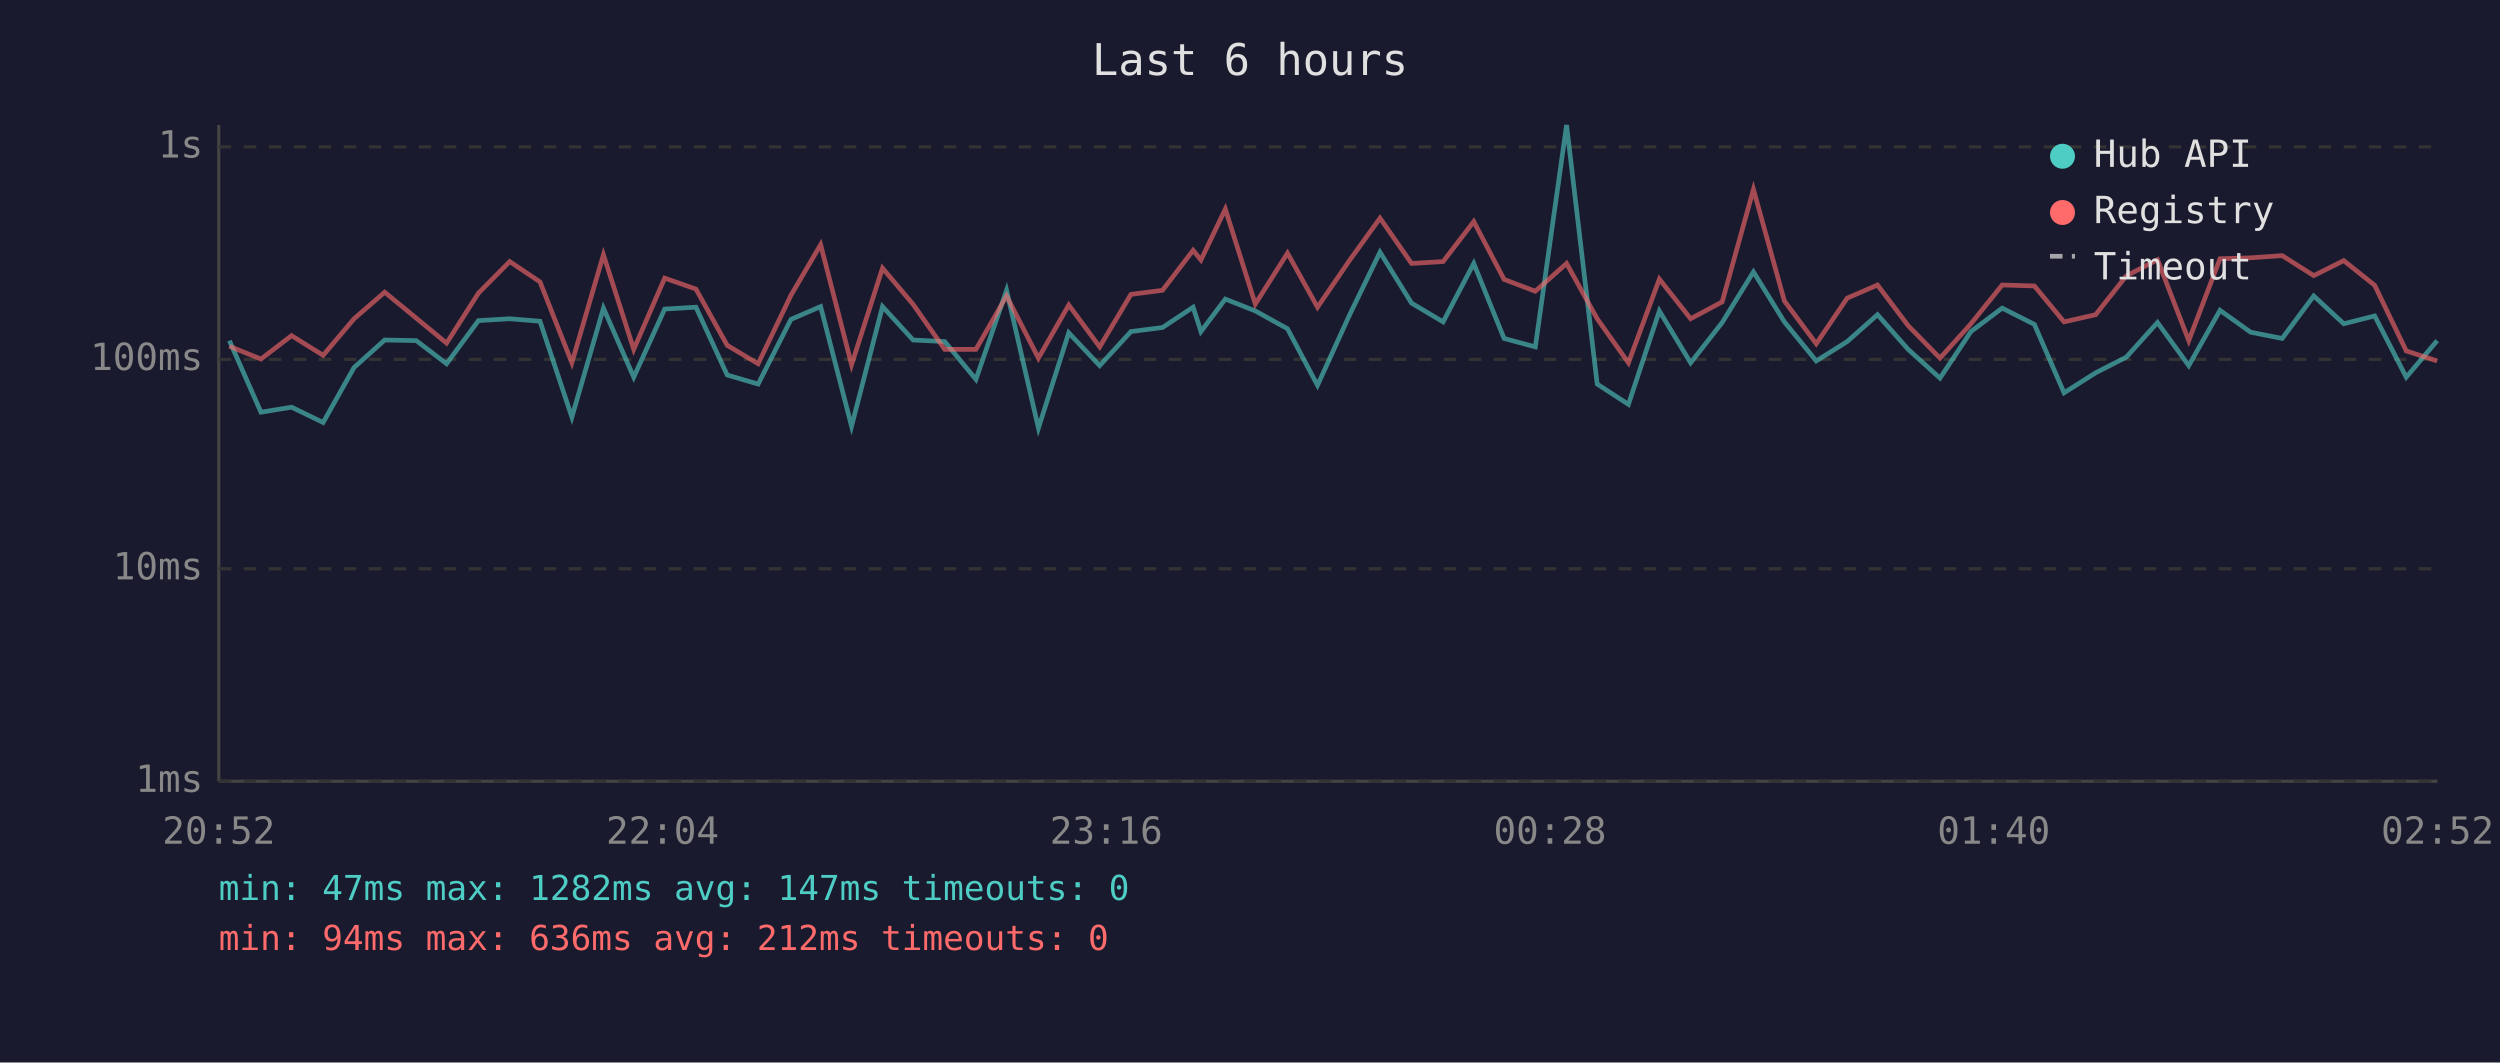
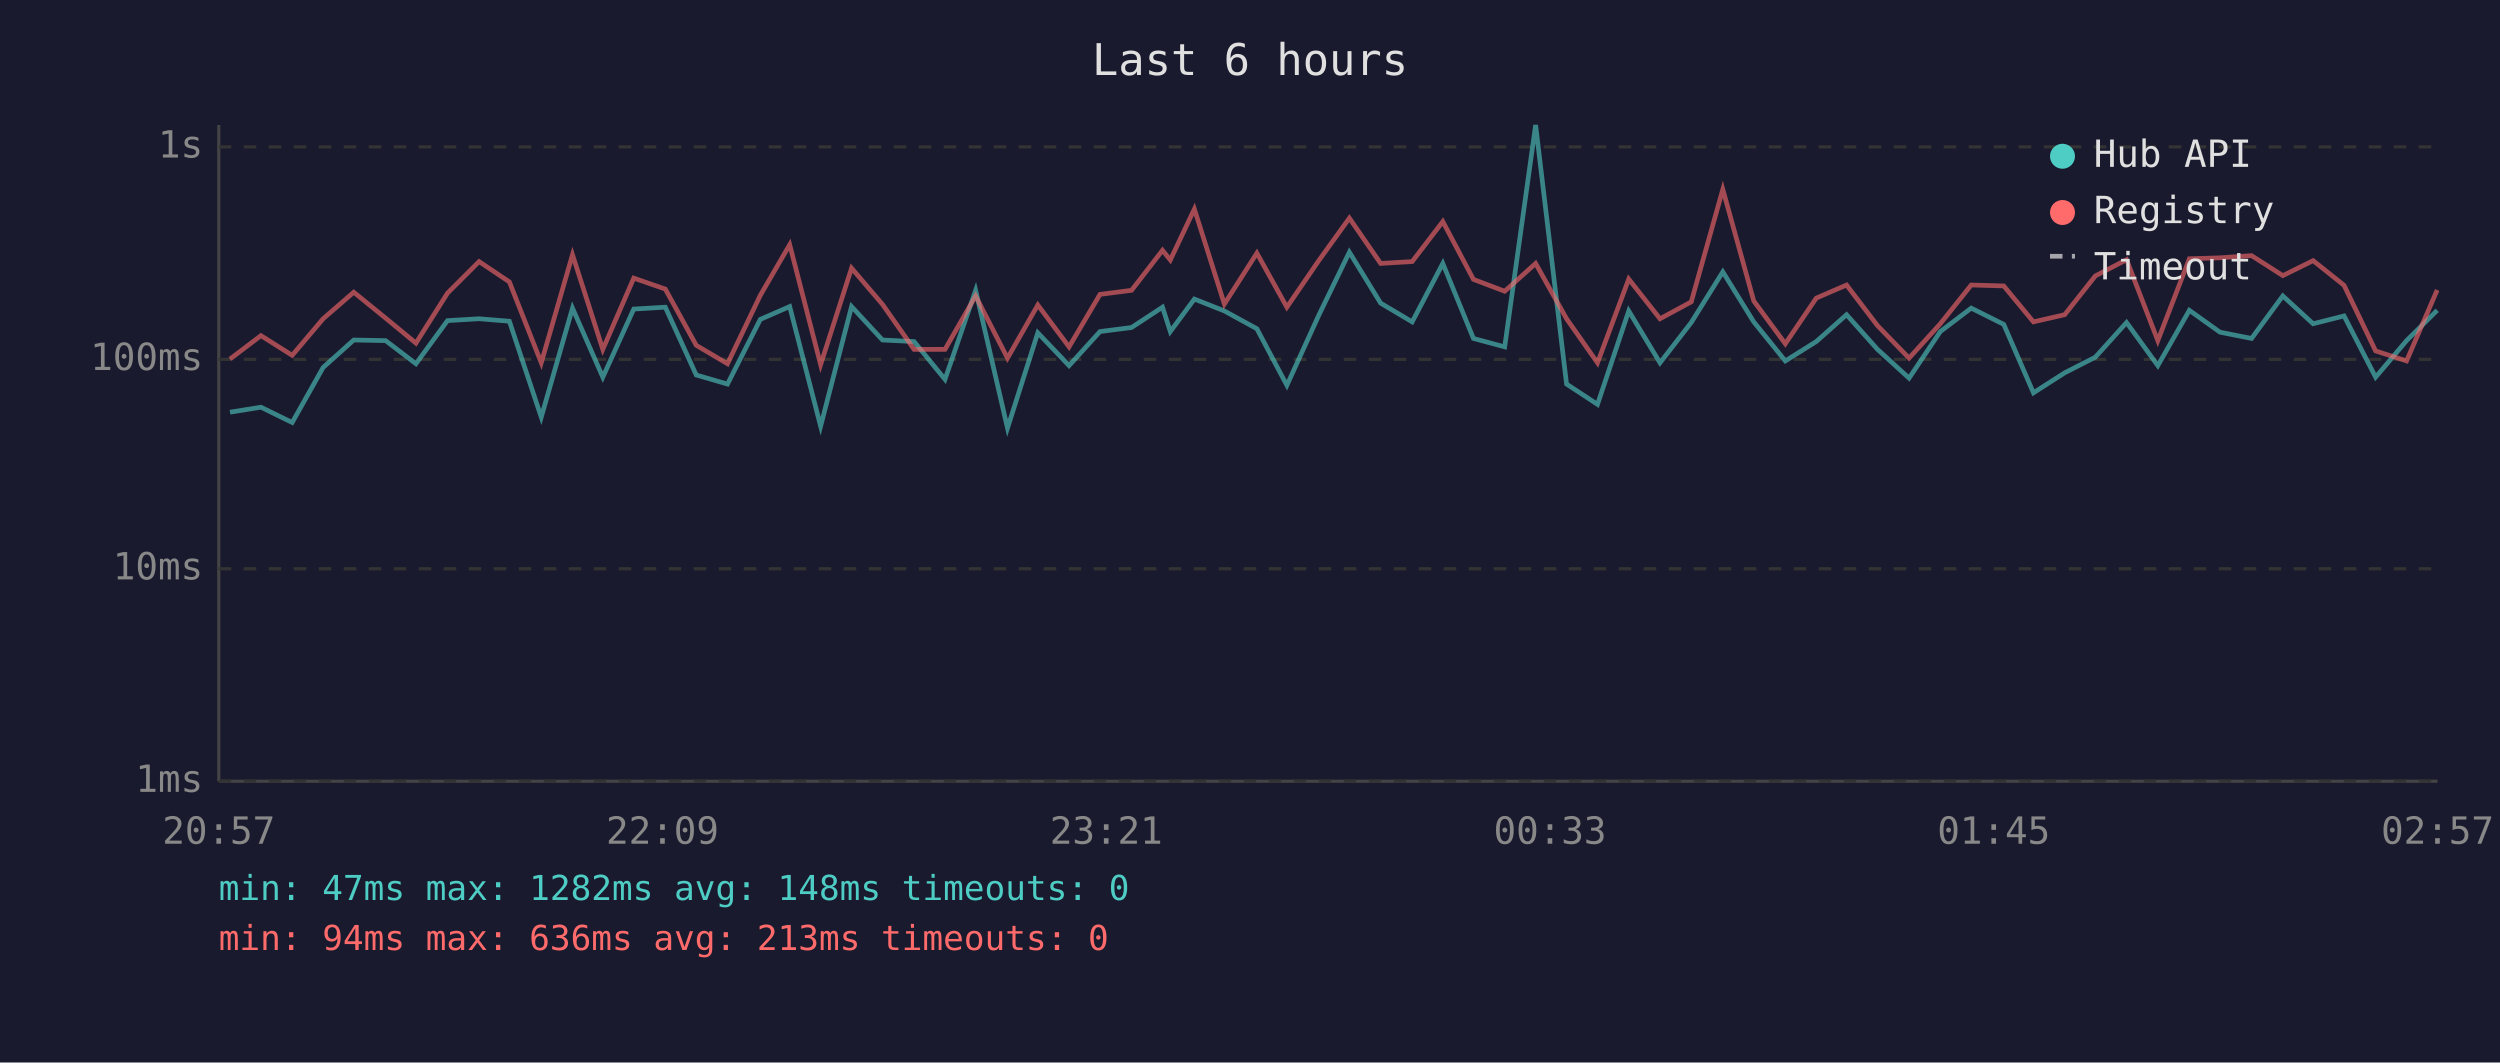
<svg xmlns="http://www.w3.org/2000/svg" viewBox="0 0 800 340" font-family="monospace" font-size="12">
  <rect width="800" height="340" fill="#1a1a2e" />
  <text x="400" y="24" fill="#e0e0e0" font-size="14" text-anchor="middle">Last 6 hours</text>
  <line x1="70" y1="40" x2="70" y2="250" stroke="#444" stroke-width="1" />
  <line x1="70" y1="250" x2="780" y2="250" stroke="#444" stroke-width="1" />
  <line x1="70" y1="250" x2="780" y2="250" stroke="#333" stroke-width="1" stroke-dasharray="4" />
  <text x="65" y="250" fill="#888" text-anchor="end" dominant-baseline="middle">1ms</text>
  <line x1="70" y1="182" x2="780" y2="182" stroke="#333" stroke-width="1" stroke-dasharray="4" />
  <text x="65" y="182" fill="#888" text-anchor="end" dominant-baseline="middle">10ms</text>
  <line x1="70" y1="115" x2="780" y2="115" stroke="#333" stroke-width="1" stroke-dasharray="4" />
  <text x="65" y="115" fill="#888" text-anchor="end" dominant-baseline="middle">100ms</text>
  <line x1="70" y1="47" x2="780" y2="47" stroke="#333" stroke-width="1" stroke-dasharray="4" />
  <text x="65" y="47" fill="#888" text-anchor="end" dominant-baseline="middle">1s</text>
-   <text x="70" y="270" fill="#888" text-anchor="middle">20:52</text>
-   <text x="212" y="270" fill="#888" text-anchor="middle">22:04</text>
-   <text x="354" y="270" fill="#888" text-anchor="middle">23:16</text>
-   <text x="496" y="270" fill="#888" text-anchor="middle">00:28</text>
-   <text x="638" y="270" fill="#888" text-anchor="middle">01:40</text>
-   <text x="780" y="270" fill="#888" text-anchor="middle">02:52</text>
-   <polyline points="73.4,109.0 83.5,131.9 93.3,130.3 103.4,135.2 113.3,117.6 123.1,108.8 133.2,109.0 142.9,116.4 153.1,102.6 163.1,102.0 172.8,102.8 183.0,133.5 193.1,98.6 202.8,120.7 212.7,98.9 222.7,98.3 232.7,120.0 242.6,122.9 253.1,102.2 262.6,98.1 272.5,136.4 282.4,98.1 292.2,108.8 302.3,109.3 312.3,121.4 322.1,92.9 332.3,137.0 342.0,106.5 351.9,117.0 361.9,106.1 372.0,104.8 381.8,98.3 384.3,106.1 392.1,95.7 401.7,99.5 412.0,105.2 421.6,123.3 431.8,100.9 441.6,80.7 451.7,97.0 461.8,103.0 471.6,84.3 481.3,108.3 491.3,111.0 501.3,40.0 511.1,122.9 521.1,129.4 531.0,99.5 541.0,116.1 551.1,103.2 561.1,87.0 571.0,103.0 581.2,115.5 591.1,109.3 600.8,100.7 610.6,111.8 620.8,121.0 630.7,106.1 640.7,98.6 651.0,103.8 660.5,125.7 670.6,119.3 680.4,114.3 690.4,103.2 700.4,117.0 710.4,99.3 720.2,106.3 730.3,108.3 740.4,94.7 750.0,103.6 759.9,101.1 770.0,120.7 779.9,109.0" fill="none" stroke="#4ecdc4" stroke-width="1.5" opacity="0.6" />
-   <polyline points="73.4,110.8 83.5,114.9 93.3,107.4 103.4,113.7 113.3,102.0 123.1,93.5 133.2,101.8 142.9,109.8 153.1,93.8 163.1,83.7 172.8,90.2 183.0,116.1 193.1,81.5 202.8,111.8 212.7,89.0 222.7,92.5 232.7,110.5 242.6,116.4 253.1,94.5 262.6,78.3 272.5,116.7 282.4,85.8 292.2,97.4 302.3,111.8 312.3,111.8 322.1,94.7 332.3,114.6 342.0,97.6 351.9,111.0 361.9,94.2 372.0,92.9 381.8,80.1 384.3,83.2 392.1,66.9 401.7,97.3 412.0,81.0 421.6,98.3 431.8,83.4 441.6,69.8 451.7,84.3 461.8,83.7 471.6,70.9 481.3,89.4 491.3,93.2 501.3,84.3 511.1,102.0 521.1,116.1 531.0,89.3 541.0,102.0 551.1,96.6 561.1,60.6 571.0,96.3 581.2,110.0 591.1,95.4 600.8,91.2 610.6,104.2 620.8,114.6 630.7,103.6 640.7,91.2 651.0,91.5 660.5,103.0 670.6,100.7 680.4,88.3 690.4,83.1 700.4,109.0 710.4,82.8 720.2,82.5 730.3,81.8 740.4,88.2 750.0,83.4 759.9,91.3 770.0,112.3 779.9,115.5" fill="none" stroke="#ff6b6b" stroke-width="1.5" opacity="0.6" />
+   <text x="70" y="270" fill="#888" text-anchor="middle">20:57</text>
+   <text x="212" y="270" fill="#888" text-anchor="middle">22:09</text>
+   <text x="354" y="270" fill="#888" text-anchor="middle">23:21</text>
+   <text x="496" y="270" fill="#888" text-anchor="middle">00:33</text>
+   <text x="638" y="270" fill="#888" text-anchor="middle">01:45</text>
+   <text x="780" y="270" fill="#888" text-anchor="middle">02:57</text>
+   <polyline points="73.6,131.9 83.5,130.3 93.5,135.2 103.4,117.6 113.2,108.8 123.4,109.0 133.1,116.4 143.2,102.6 153.3,102.0 163.0,102.8 173.2,133.5 183.2,98.6 192.9,120.7 202.8,98.9 212.9,98.3 222.8,120.0 232.8,122.9 243.3,102.2 252.7,98.1 262.6,136.4 272.5,98.1 282.4,108.8 292.5,109.3 302.4,121.4 312.2,92.9 322.4,137.0 332.1,106.5 342.1,117.0 352.0,106.1 362.1,104.8 372.0,98.3 374.5,106.1 382.2,95.7 391.8,99.5 402.2,105.2 411.8,123.3 422.0,100.9 431.8,80.7 441.8,97.0 451.9,103.0 461.7,84.3 471.5,108.3 481.5,111.0 491.4,40.0 501.3,122.9 511.2,129.4 521.2,99.5 531.2,116.1 541.2,103.2 551.3,87.0 561.2,103.0 571.3,115.5 581.2,109.3 590.9,100.7 600.8,111.8 610.9,121.0 620.9,106.1 630.8,98.6 641.2,103.8 650.7,125.7 660.7,119.3 670.5,114.3 680.5,103.2 690.5,117.0 700.6,99.3 710.4,106.3 720.5,108.3 730.5,94.7 740.2,103.6 750.1,101.1 760.2,120.7 770.1,109.0 779.9,99.3" fill="none" stroke="#4ecdc4" stroke-width="1.5" opacity="0.6" />
+   <polyline points="73.6,114.9 83.5,107.4 93.5,113.7 103.4,102.0 113.2,93.5 123.4,101.8 133.1,109.8 143.2,93.8 153.3,83.7 163.0,90.2 173.2,116.1 183.2,81.5 192.9,111.8 202.8,89.0 212.9,92.5 222.8,110.5 232.8,116.4 243.3,94.5 252.7,78.3 262.6,116.7 272.5,85.8 282.4,97.4 292.5,111.8 302.4,111.8 312.2,94.7 322.4,114.6 332.1,97.6 342.1,111.0 352.0,94.2 362.1,92.9 372.0,80.1 374.5,83.2 382.2,66.9 391.8,97.3 402.2,81.0 411.8,98.3 422.0,83.4 431.8,69.8 441.8,84.3 451.9,83.7 461.7,70.9 471.5,89.4 481.5,93.2 491.4,84.3 501.3,102.0 511.2,116.1 521.2,89.3 531.2,102.0 541.2,96.6 551.3,60.6 561.2,96.3 571.3,110.0 581.2,95.4 590.9,91.2 600.8,104.2 610.9,114.6 620.9,103.6 630.8,91.2 641.2,91.5 650.7,103.0 660.7,100.7 670.5,88.3 680.5,83.1 690.5,109.0 700.6,82.8 710.4,82.5 720.5,81.8 730.5,88.2 740.2,83.4 750.1,91.3 760.2,112.3 770.1,115.5 779.9,92.8" fill="none" stroke="#ff6b6b" stroke-width="1.5" opacity="0.6" />
  <circle cx="660" cy="50" r="4" fill="#4ecdc4" />
  <text x="670" y="50" fill="#e0e0e0" dominant-baseline="middle">Hub API</text>
  <circle cx="660" cy="68" r="4" fill="#ff6b6b" />
  <text x="670" y="68" fill="#e0e0e0" dominant-baseline="middle">Registry</text>
  <line x1="656" y1="82" x2="664" y2="82" stroke="#e0e0e0" stroke-width="1.5" stroke-dasharray="4,3" opacity="0.7" />
  <text x="670" y="86" fill="#e0e0e0" dominant-baseline="middle">Timeout</text>
-   <text x="70" y="288" fill="#4ecdc4" font-size="11">min: 47ms  max: 1282ms  avg: 147ms  timeouts: 0</text>
-   <text x="70" y="304" fill="#ff6b6b" font-size="11">min: 94ms  max: 636ms  avg: 212ms  timeouts: 0</text>
+   <text x="70" y="288" fill="#4ecdc4" font-size="11">min: 47ms  max: 1282ms  avg: 148ms  timeouts: 0</text>
+   <text x="70" y="304" fill="#ff6b6b" font-size="11">min: 94ms  max: 636ms  avg: 213ms  timeouts: 0</text>
</svg>
